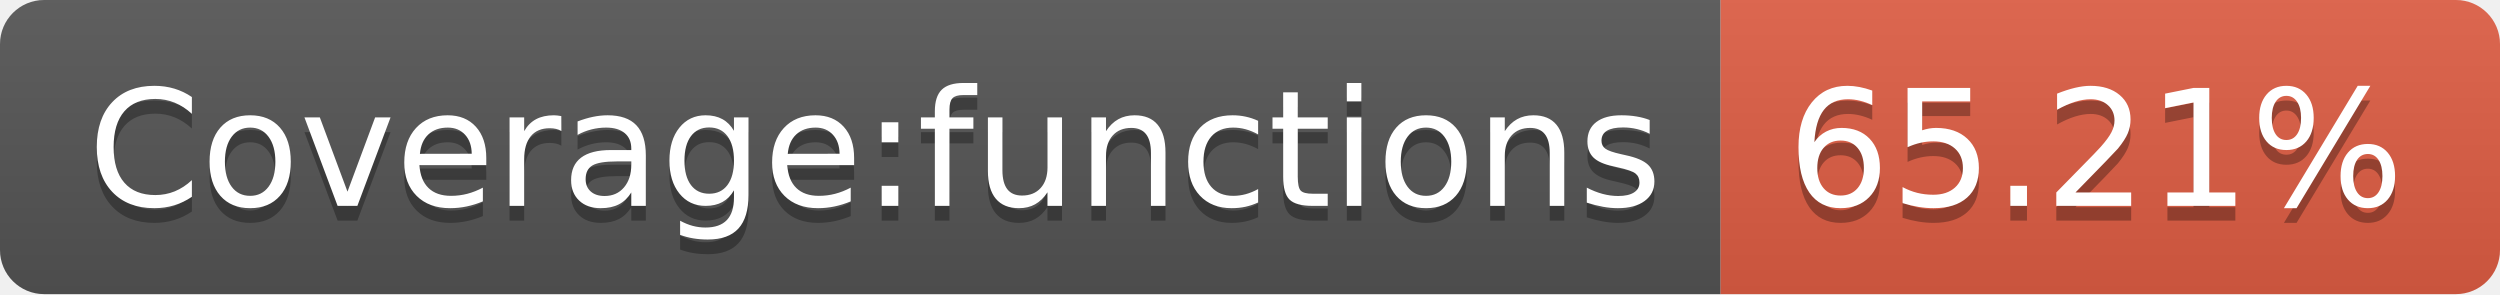
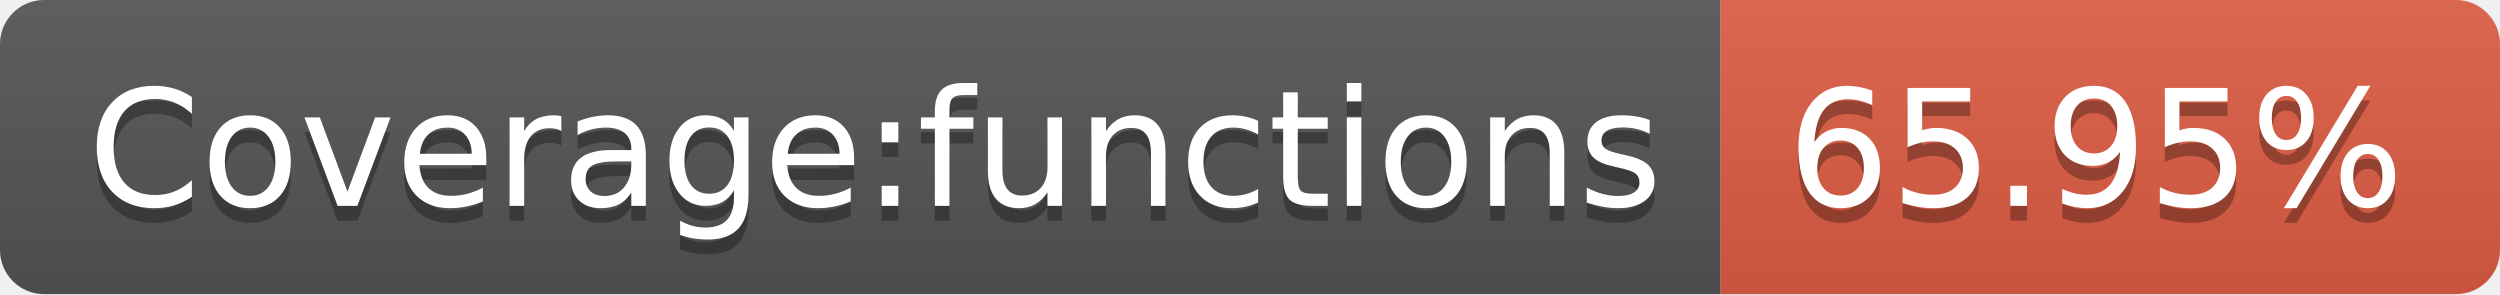
- <svg xmlns="http://www.w3.org/2000/svg" width="170" height="20" role="img" aria-label="Coverage:functions: 65.21%">
+ <svg xmlns="http://www.w3.org/2000/svg" width="170" height="20" role="img" aria-label="Coverage:functions: 65.95%">
  <linearGradient id="s" x2="0" y2="100%">
    <stop offset="0" stop-color="#bbb" stop-opacity=".1" />
    <stop offset="1" stop-opacity=".1" />
  </linearGradient>
  <clipPath id="r">
    <rect width="170" height="20" rx="3" fill="#fff" />
  </clipPath>
  <g clip-path="url(#r)">
    <rect width="117" height="20" fill="#555" />
    <rect x="117" width="53" height="20" fill="#e05d44" />
    <rect width="170" height="20" fill="url(#s)" />
  </g>
  <g fill="#fff" text-anchor="middle" font-family="Verdana,Geneva,DejaVu Sans,sans-serif" text-rendering="geometricPrecision" font-size="110">
    <text aria-hidden="true" x="595" y="150" fill="#010101" fill-opacity=".3" transform="scale(.1)" textLength="1070">Coverage:functions</text>
    <text x="595" y="140" transform="scale(.1)" fill="#fff" textLength="1070">Coverage:functions</text>
-     <text aria-hidden="true" x="1425" y="150" fill="#010101" fill-opacity=".3" transform="scale(.1)" textLength="430">65.21%</text>
-     <text x="1425" y="140" transform="scale(.1)" fill="#fff" textLength="430">65.21%</text>
+     <text aria-hidden="true" x="1425" y="150" fill="#010101" fill-opacity=".3" transform="scale(.1)" textLength="430">65.95%</text>
+     <text x="1425" y="140" transform="scale(.1)" fill="#fff" textLength="430">65.95%</text>
  </g>
</svg>
